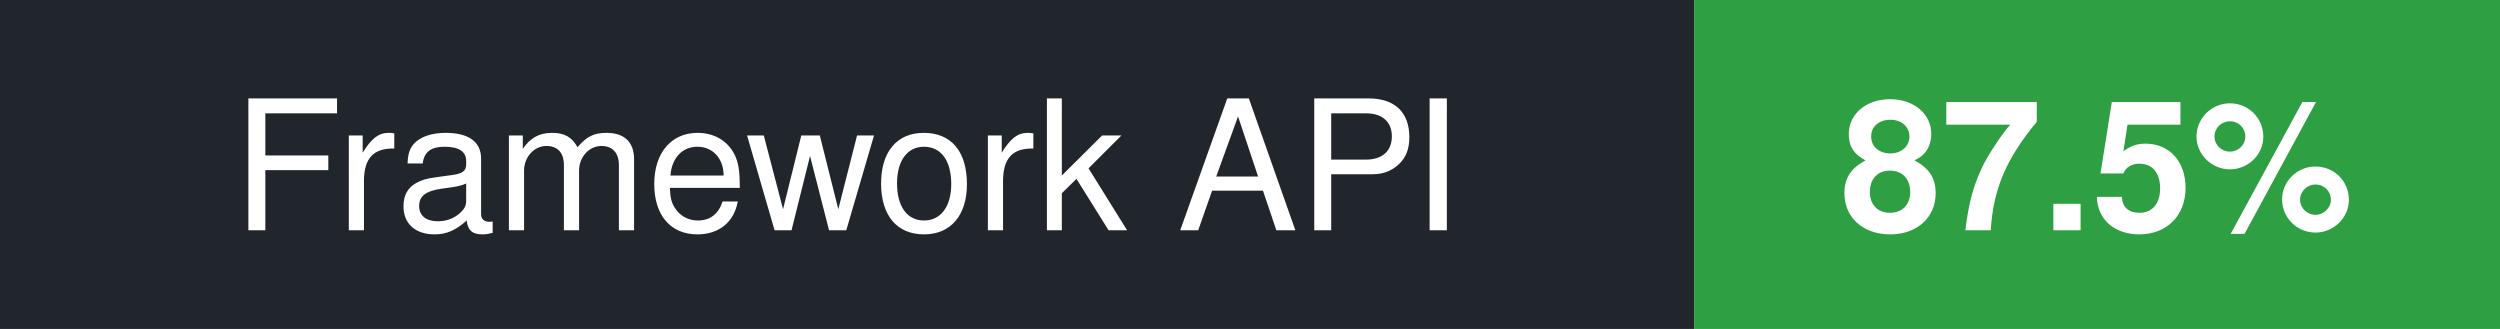
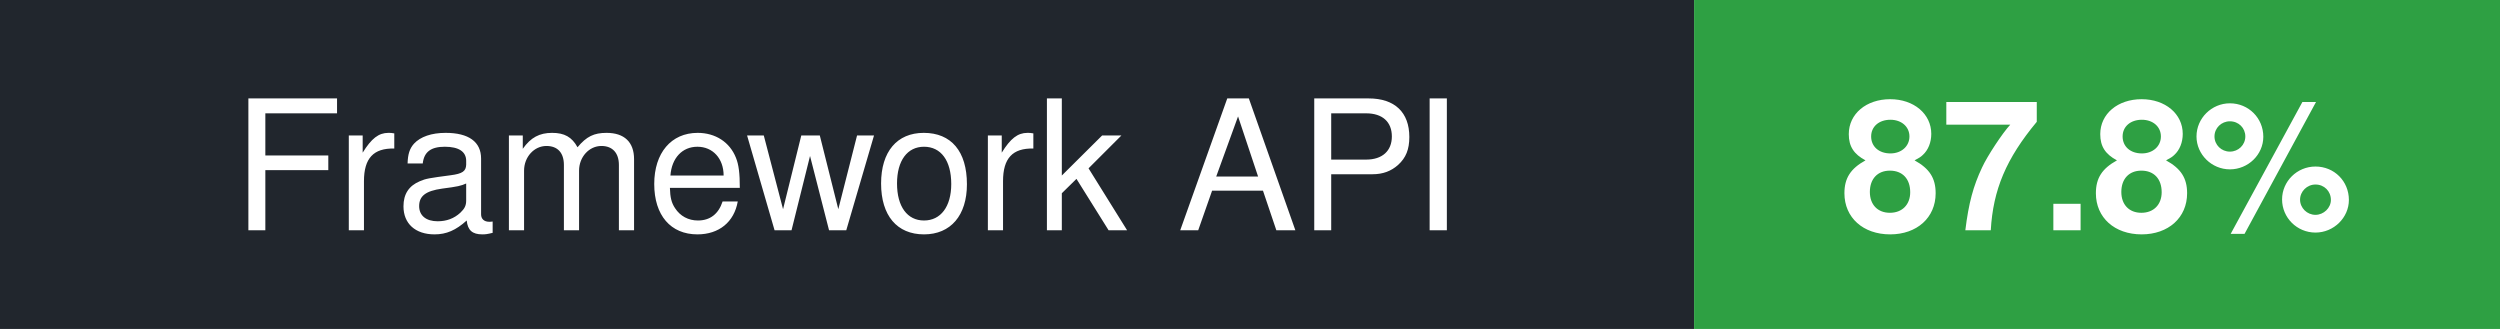
- <svg xmlns="http://www.w3.org/2000/svg" width="152" height="20" role="img" aria-label="Framework API: 87.5%">
+ <svg xmlns="http://www.w3.org/2000/svg" width="152" height="20" role="img" aria-label="Framework API: 87.8%">
  <rect width="103" height="20" fill="#21262d" />
  <rect x="103" width="49" height="20" fill="#2ea043" />
  <g fill="#fff" font-family="-apple-system,BlinkMacSystemFont,'Segoe UI',Helvetica,Arial,sans-serif" font-size="11" text-anchor="middle">
    <text x="51.5" y="14">Framework API</text>
-     <text x="127.5" y="14" font-weight="bold">87.5%</text>
+     <text x="127.5" y="14" font-weight="bold">87.8%</text>
  </g>
</svg>
